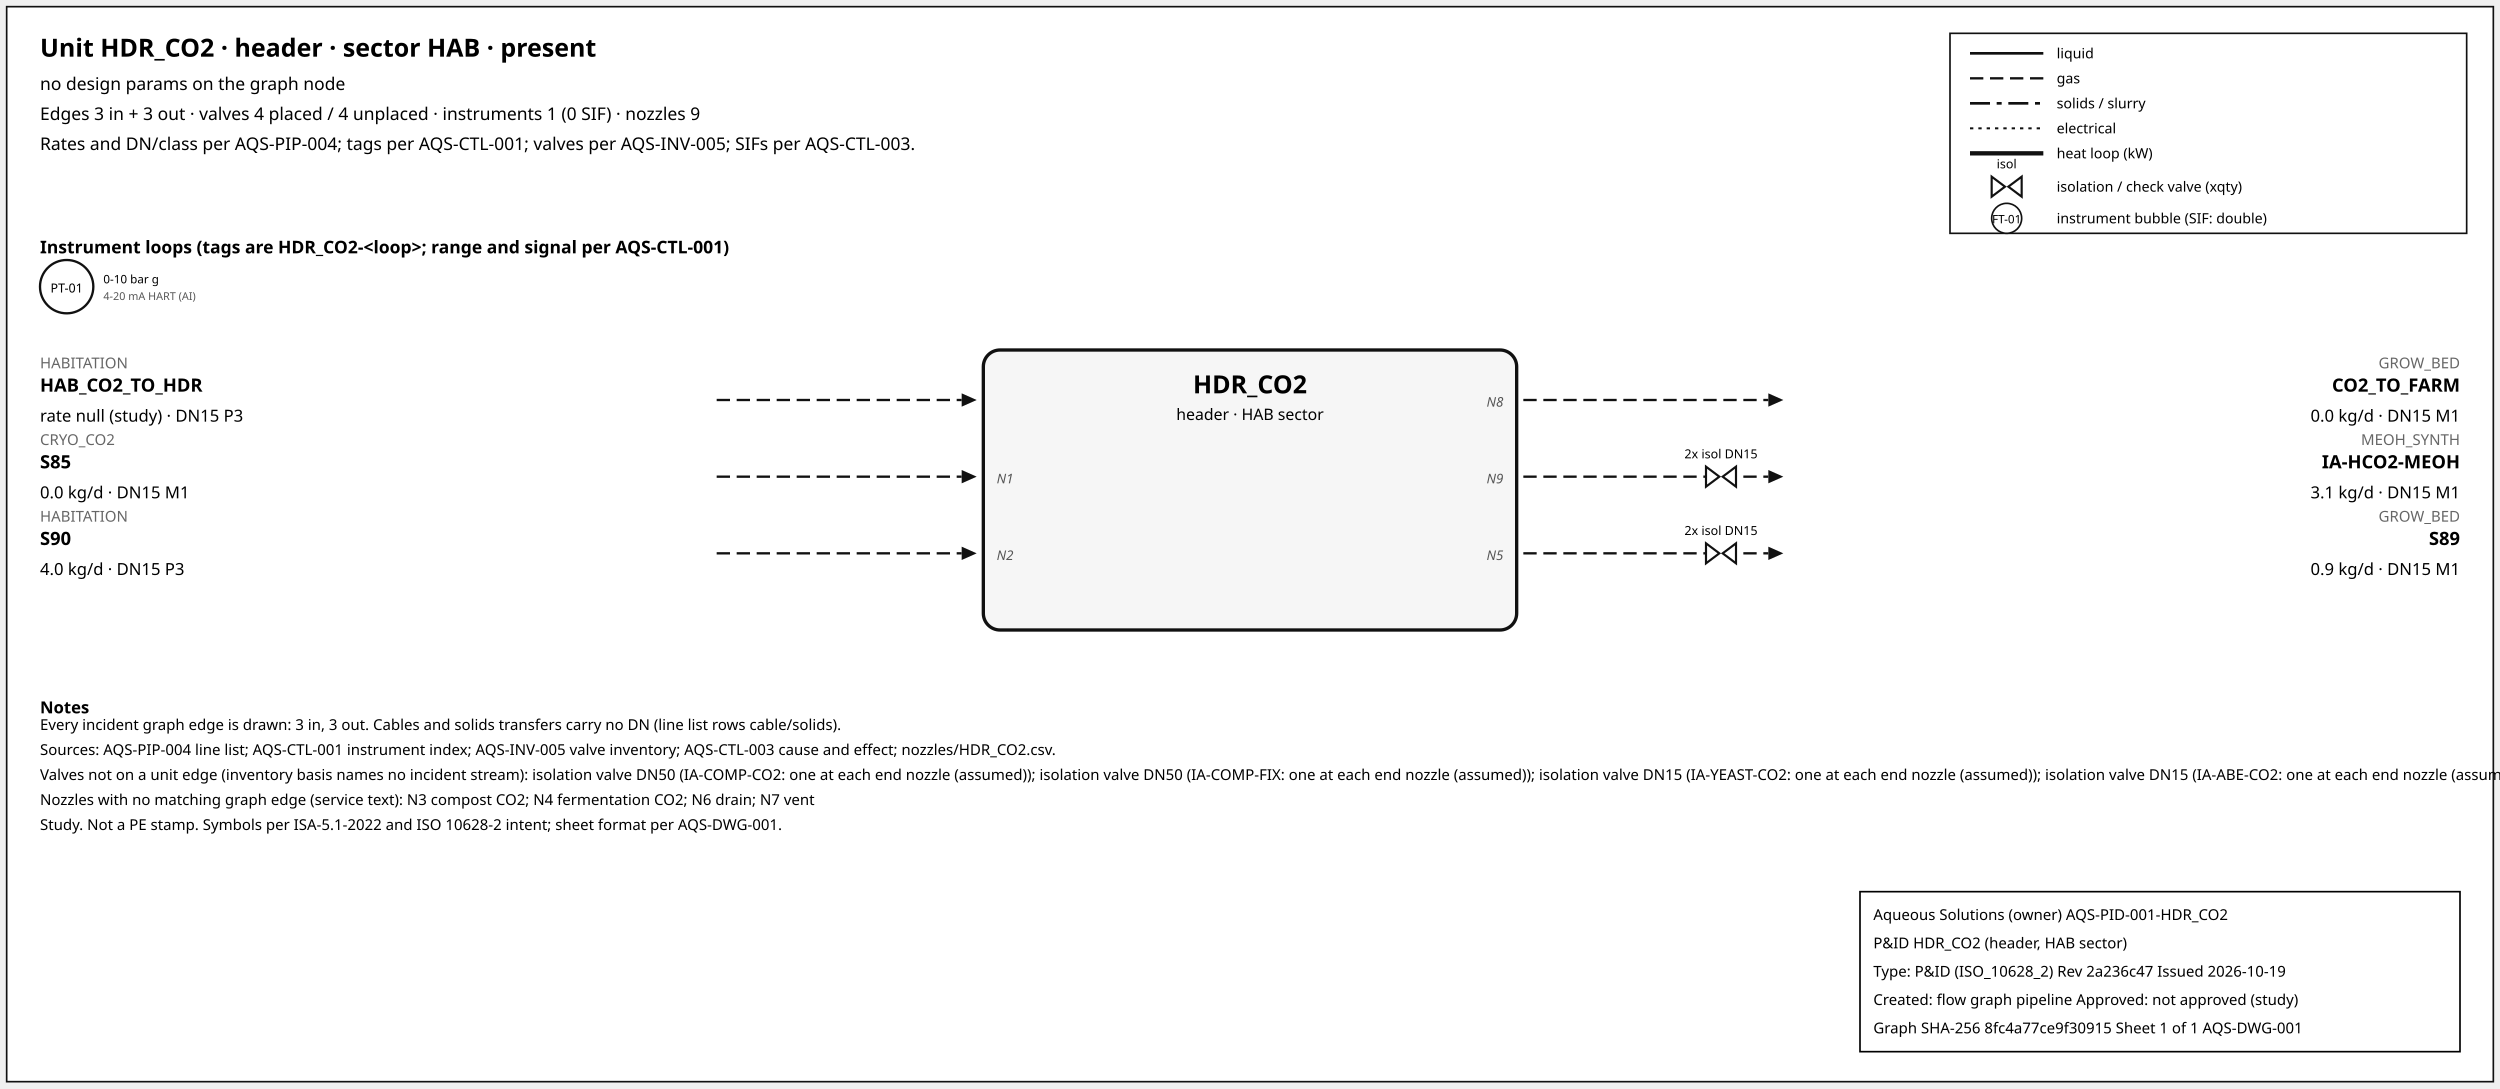
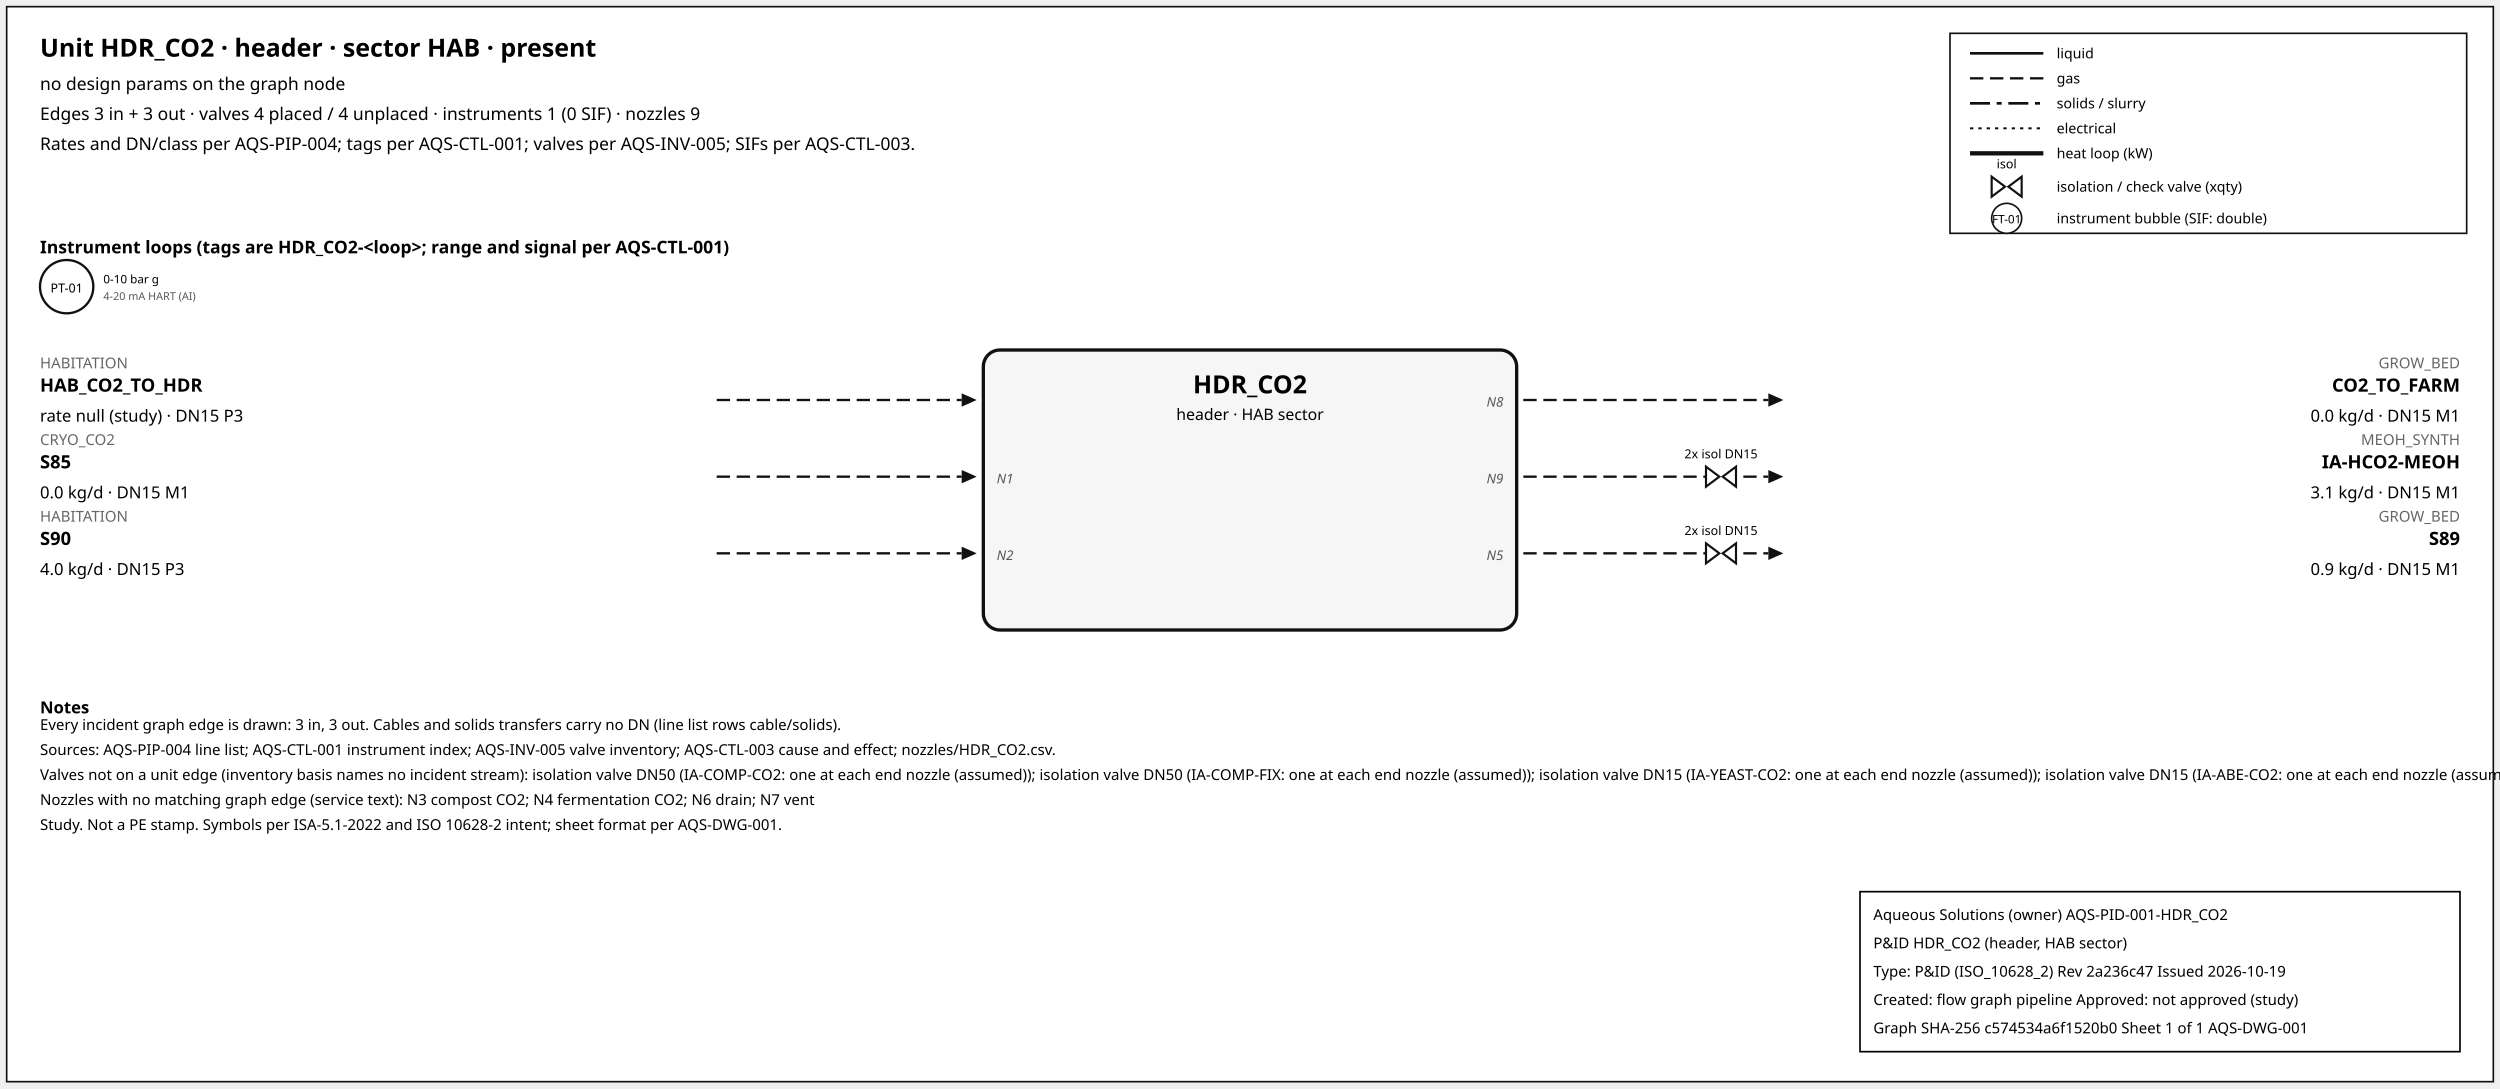
<svg xmlns="http://www.w3.org/2000/svg" width="1500" height="653" font-family="sans-serif">
  <rect x="4" y="4" width="1492" height="645" fill="white" stroke="#111" />
  <text x="24" y="34" font-size="15" font-weight="600">Unit HDR_CO2 · header · sector HAB · present</text>
  <text x="24" y="54" font-size="10.5">no design params on the graph node</text>
  <text x="24" y="72" font-size="10.5">Edges 3 in + 3 out · valves 4 placed / 4 unplaced · instruments 1 (0 SIF) · nozzles 9</text>
  <text x="24" y="90" font-size="10.5">Rates and DN/class per AQS-PIP-004; tags per AQS-CTL-001; valves per AQS-INV-005; SIFs per AQS-CTL-003.</text>
  <rect x="1170" y="20" width="310" height="120" fill="white" stroke="#111" />
  <line x1="1182" y1="32" x2="1226" y2="32" stroke="#111" stroke-width="1.6" />
  <text x="1234" y="35" font-size="8.5">liquid</text>
  <line x1="1182" y1="47" x2="1226" y2="47" stroke="#111" stroke-width="1.4" stroke-dasharray="8,4" />
  <text x="1234" y="50" font-size="8.5">gas</text>
  <line x1="1182" y1="62" x2="1226" y2="62" stroke="#111" stroke-width="1.6" stroke-dasharray="12,4,3,4" />
  <text x="1234" y="65" font-size="8.5">solids / slurry</text>
  <line x1="1182" y1="77" x2="1226" y2="77" stroke="#111" stroke-width="1.2" stroke-dasharray="2,3" />
  <text x="1234" y="80" font-size="8.5">electrical</text>
  <line x1="1182" y1="92" x2="1226" y2="92" stroke="#111" stroke-width="2.6" />
  <text x="1234" y="95" font-size="8.5">heat loop (kW)</text>
  <path d="M 1195.0,106 L 1203.0,112 L 1195.0,118 Z M 1213.0,106 L 1205.0,112 L 1213.0,118 Z" fill="white" stroke="#111" stroke-width="1.3" />
  <text x="1204.0" y="101.0" font-size="7.5" text-anchor="middle">isol</text>
  <text x="1234" y="115" font-size="8.5">isolation / check valve (xqty)</text>
  <circle cx="1204" cy="131" r="9" fill="white" stroke="#111" />
  <text x="1204" y="134" font-size="7" text-anchor="middle">FT-01</text>
  <text x="1234" y="134" font-size="8.5">instrument bubble (SIF: double)</text>
  <text x="24" y="152" font-size="10.5" font-weight="600">Instrument loops (tags are HDR_CO2-&lt;loop&gt;; range and signal per AQS-CTL-001)</text>
  <circle cx="40" cy="172" r="16" fill="white" stroke="#111" stroke-width="1.4" />
  <text x="40" y="175.5" font-size="7.5" text-anchor="middle">PT-01</text>
  <text x="62" y="170" font-size="7">0-10 bar g</text>
  <text x="62" y="180" font-size="6.5" fill="#555">4-20 mA HART (AI)</text>
  <rect x="590" y="210" width="320" height="168" rx="10" fill="#f6f6f6" stroke="#111" stroke-width="2" />
  <text x="750.0" y="236" font-size="15" font-weight="700" text-anchor="middle">HDR_CO2</text>
  <text x="750.0" y="252" font-size="9.5" text-anchor="middle">header · HAB sector</text>
  <line x1="430" y1="240" x2="577" y2="240" stroke="#111" stroke-width="1.4" stroke-dasharray="8,4" class="edge-in" />
  <polygon points="586,240 577,236 577,244" fill="#111" />
  <text x="24" y="221" font-size="9" fill="#666" text-anchor="start">HABITATION</text>
  <text x="24" y="235" font-size="11" font-weight="600" text-anchor="start">HAB_CO2_TO_HDR</text>
  <text x="24" y="253" font-size="10" text-anchor="start">rate null (study) · DN15 P3</text>
  <line x1="430" y1="286" x2="577" y2="286" stroke="#111" stroke-width="1.4" stroke-dasharray="8,4" class="edge-in" />
  <polygon points="586,286 577,282 577,290" fill="#111" />
  <text x="24" y="267" font-size="9" fill="#666" text-anchor="start">CRYO_CO2</text>
  <text x="24" y="281" font-size="11" font-weight="600" text-anchor="start">S85</text>
  <text x="24" y="299" font-size="10" text-anchor="start">0.0 kg/d · DN15 M1</text>
  <text x="598" y="290" font-size="8" font-style="italic" fill="#555" text-anchor="start">N1</text>
  <line x1="430" y1="332" x2="577" y2="332" stroke="#111" stroke-width="1.4" stroke-dasharray="8,4" class="edge-in" />
  <polygon points="586,332 577,328 577,336" fill="#111" />
  <text x="24" y="313" font-size="9" fill="#666" text-anchor="start">HABITATION</text>
  <text x="24" y="327" font-size="11" font-weight="600" text-anchor="start">S90</text>
  <text x="24" y="345" font-size="10" text-anchor="start">4.0 kg/d · DN15 P3</text>
  <text x="598" y="336" font-size="8" font-style="italic" fill="#555" text-anchor="start">N2</text>
  <line x1="914" y1="240" x2="1061" y2="240" stroke="#111" stroke-width="1.4" stroke-dasharray="8,4" class="edge-out" />
  <polygon points="1070,240 1061,236 1061,244" fill="#111" />
  <text x="1476" y="221" font-size="9" fill="#666" text-anchor="end">GROW_BED</text>
  <text x="1476" y="235" font-size="11" font-weight="600" text-anchor="end">CO2_TO_FARM</text>
  <text x="1476" y="253" font-size="10" text-anchor="end">0.0 kg/d · DN15 M1</text>
  <text x="902" y="244" font-size="8" font-style="italic" fill="#555" text-anchor="end">N8</text>
  <line x1="914" y1="286" x2="1061" y2="286" stroke="#111" stroke-width="1.4" stroke-dasharray="8,4" class="edge-out" />
  <polygon points="1070,286 1061,282 1061,290" fill="#111" />
  <text x="1476" y="267" font-size="9" fill="#666" text-anchor="end">MEOH_SYNTH</text>
  <text x="1476" y="281" font-size="11" font-weight="600" text-anchor="end">IA-HCO2-MEOH</text>
  <text x="1476" y="299" font-size="10" text-anchor="end">3.1 kg/d · DN15 M1</text>
  <text x="902" y="290" font-size="8" font-style="italic" fill="#555" text-anchor="end">N9</text>
  <path d="M 1023.6,280 L 1031.6,286 L 1023.6,292 Z M 1041.6,280 L 1033.6,286 L 1041.6,292 Z" fill="white" stroke="#111" stroke-width="1.3" />
  <text x="1032.6" y="275.0" font-size="7.5" text-anchor="middle">2x isol DN15</text>
  <line x1="914" y1="332" x2="1061" y2="332" stroke="#111" stroke-width="1.4" stroke-dasharray="8,4" class="edge-out" />
  <polygon points="1070,332 1061,328 1061,336" fill="#111" />
  <text x="1476" y="313" font-size="9" fill="#666" text-anchor="end">GROW_BED</text>
  <text x="1476" y="327" font-size="11" font-weight="600" text-anchor="end">S89</text>
  <text x="1476" y="345" font-size="10" text-anchor="end">0.9 kg/d · DN15 M1</text>
  <text x="902" y="336" font-size="8" font-style="italic" fill="#555" text-anchor="end">N5</text>
  <path d="M 1023.6,326 L 1031.6,332 L 1023.6,338 Z M 1041.6,326 L 1033.6,332 L 1041.6,338 Z" fill="white" stroke="#111" stroke-width="1.3" />
  <text x="1032.6" y="321.0" font-size="7.5" text-anchor="middle">2x isol DN15</text>
  <text x="24" y="428" font-size="10" font-weight="600">Notes</text>
  <text x="24" y="438" font-size="9">Every incident graph edge is drawn: 3 in, 3 out. Cables and solids transfers carry no DN (line list rows cable/solids).</text>
  <text x="24" y="453" font-size="9">Sources: AQS-PIP-004 line list; AQS-CTL-001 instrument index; AQS-INV-005 valve inventory; AQS-CTL-003 cause and effect; nozzles/HDR_CO2.csv.</text>
  <text x="24" y="468" font-size="9">Valves not on a unit edge (inventory basis names no incident stream): isolation valve DN50 (IA-COMP-CO2: one at each end nozzle (assumed)); isolation valve DN50 (IA-COMP-FIX: one at each end nozzle (assumed)); isolation valve DN15 (IA-YEAST-CO2: one at each end nozzle (assumed)); isolation valve DN15 (IA-ABE-CO2: one at each end nozzle (assumed))</text>
  <text x="24" y="483" font-size="9">Nozzles with no matching graph edge (service text): N3 compost CO2; N4 fermentation CO2; N6 drain; N7 vent</text>
  <text x="24" y="498" font-size="9">Study. Not a PE stamp. Symbols per ISA-5.1-2022 and ISO 10628-2 intent; sheet format per AQS-DWG-001.</text>
  <g id="aqs-title-block">
    <rect x="1116" y="535" width="360" height="96" fill="white" stroke="black" stroke-width="1" />
    <text x="1124" y="552" font-size="9">Aqueous Solutions (owner)   AQS-PID-001-HDR_CO2</text>
    <text x="1124" y="569" font-size="9">P&amp;ID HDR_CO2 (header, HAB sector)</text>
    <text x="1124" y="586" font-size="9">Type: P&amp;ID (ISO_10628_2)   Rev 2a236c47   Issued 2026-10-19</text>
    <text x="1124" y="603" font-size="9">Created: flow graph pipeline   Approved: not approved (study)</text>
-     <text x="1124" y="620" font-size="9">Graph SHA-256 8fc4a77ce9f30915   Sheet 1 of 1   AQS-DWG-001</text>
+     <text x="1124" y="620" font-size="9">Graph SHA-256 c574534a6f1520b0   Sheet 1 of 1   AQS-DWG-001</text>
  </g>
</svg>
